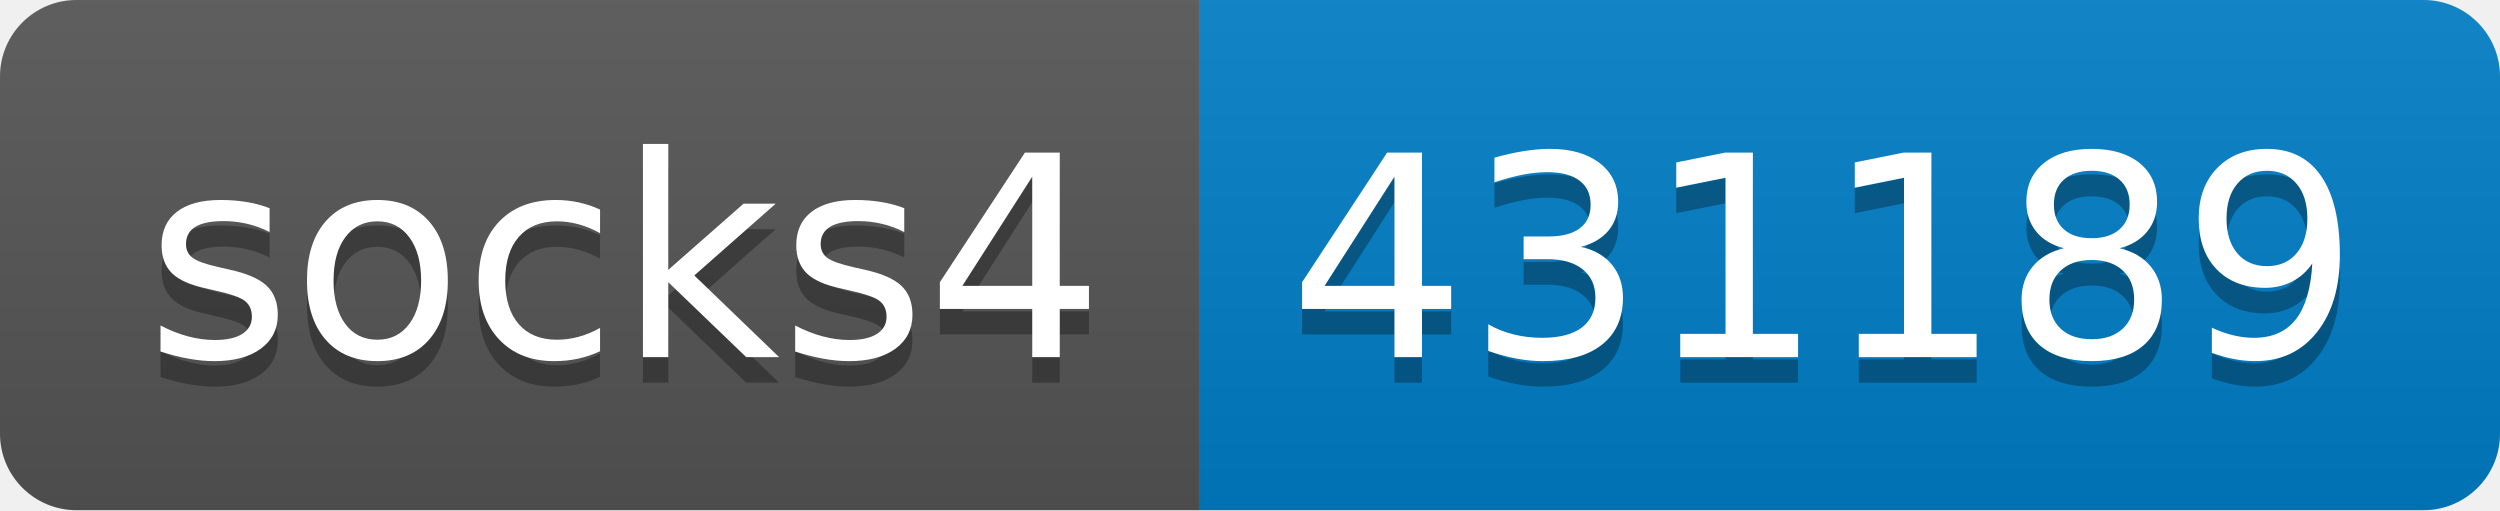
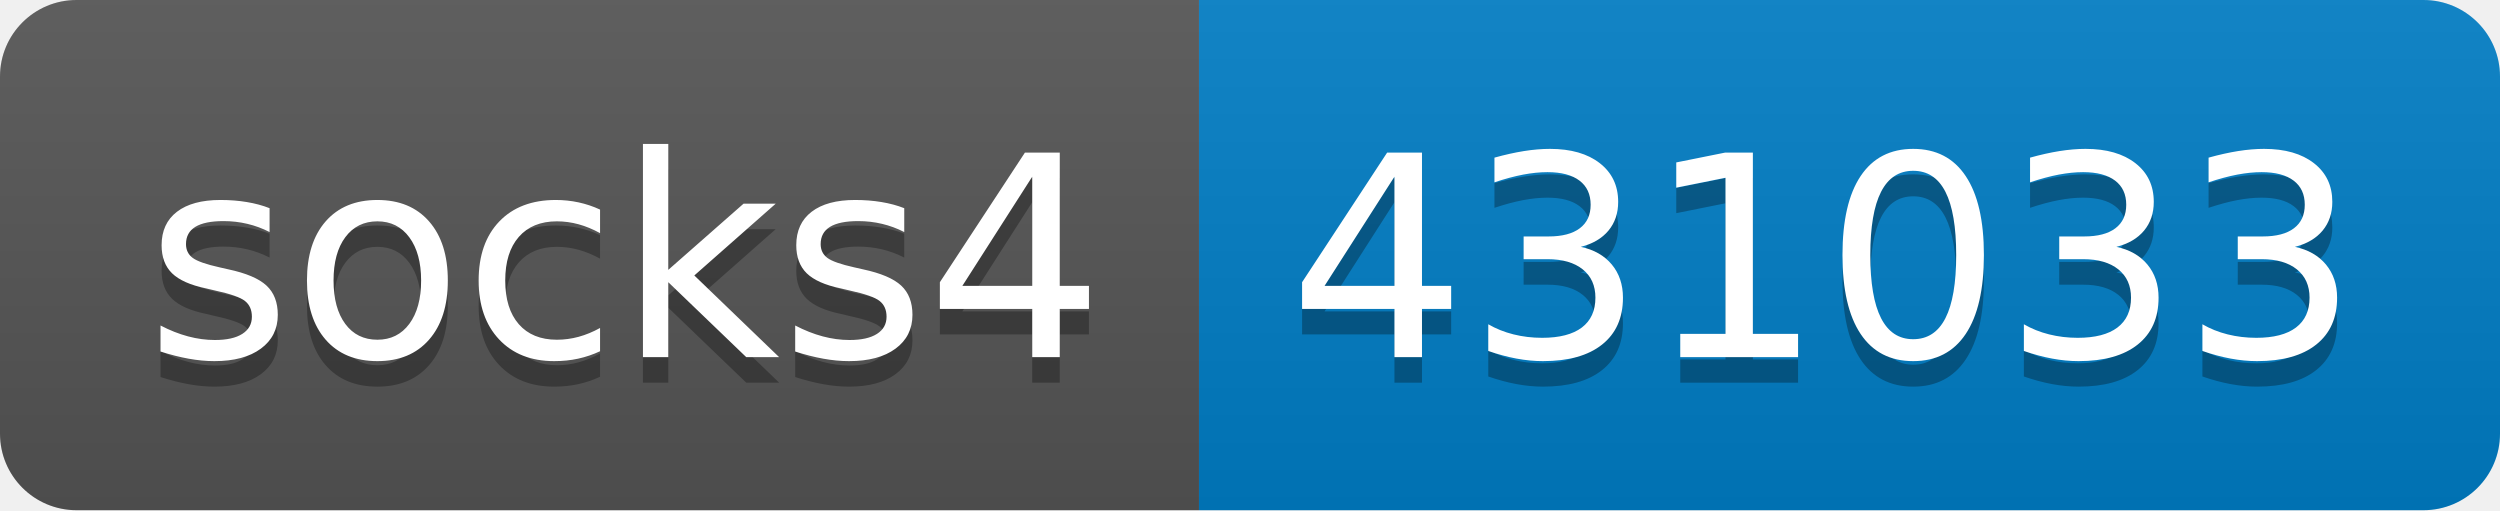
- <svg xmlns="http://www.w3.org/2000/svg" width="98" height="20" role="img" aria-label="socks4: 431189">
+ <svg xmlns="http://www.w3.org/2000/svg" width="98" height="20" role="img" aria-label="socks4: 431033">
  <linearGradient id="s" x2="0" y2="100%">
    <stop offset="0" stop-color="#bbb" stop-opacity=".1" />
    <stop offset="1" stop-opacity=".1" />
  </linearGradient>
  <clipPath id="r">
    <rect width="98" height="20" rx="3" fill="#fff" />
  </clipPath>
  <g clip-path="url(#r)">
    <rect width="47" height="20" fill="#555" />
    <rect x="47" width="51" height="20" fill="#007ec6" />
    <rect width="98" height="20" fill="url(#s)" />
  </g>
  <g fill="#fff" text-anchor="middle" font-family="Verdana,Geneva,DejaVu Sans,sans-serif" text-rendering="geometricPrecision" font-size="110">
    <text aria-hidden="true" x="245" y="150" fill="#010101" fill-opacity=".3" transform="scale(.1)" textLength="370">socks4</text>
    <text x="245" y="140" transform="scale(.1)" fill="#fff" textLength="370">socks4</text>
-     <text aria-hidden="true" x="715" y="150" fill="#010101" fill-opacity=".3" transform="scale(.1)" textLength="410">431189</text>
-     <text x="715" y="140" transform="scale(.1)" fill="#fff" textLength="410">431189</text>
+     <text aria-hidden="true" x="715" y="150" fill="#010101" fill-opacity=".3" transform="scale(.1)" textLength="410">431033</text>
+     <text x="715" y="140" transform="scale(.1)" fill="#fff" textLength="410">431033</text>
  </g>
</svg>
